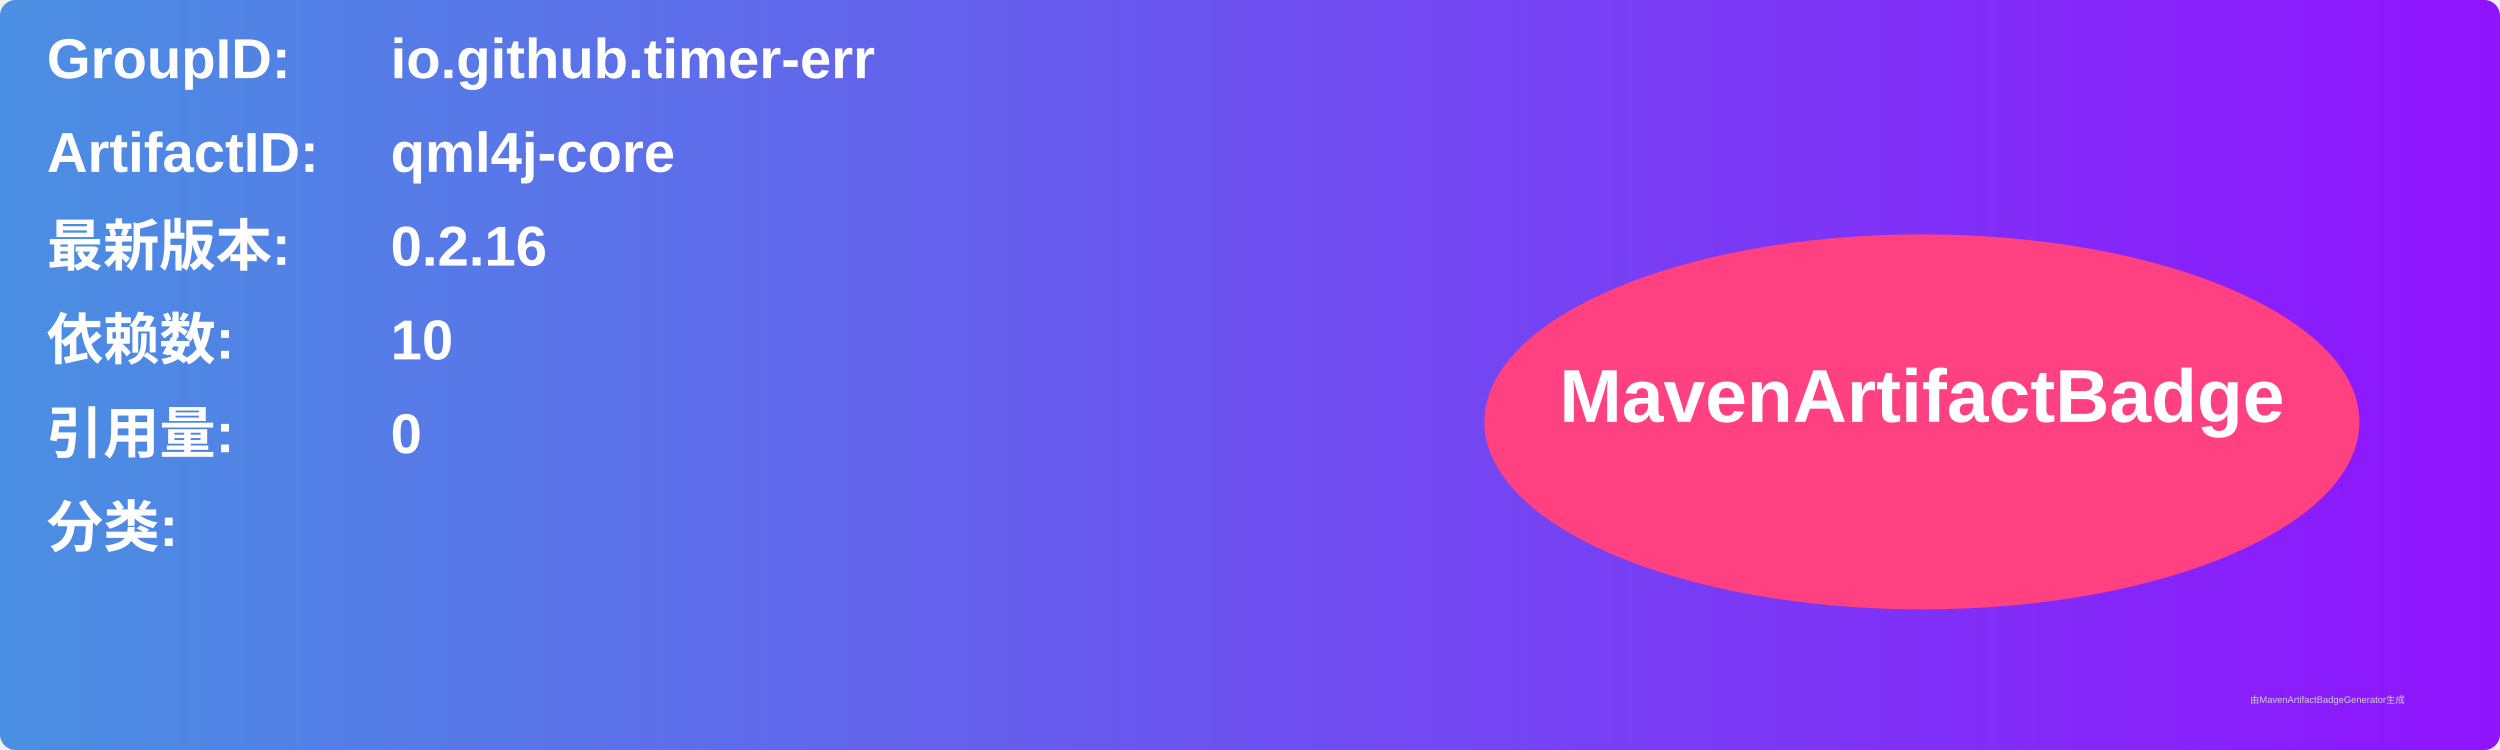
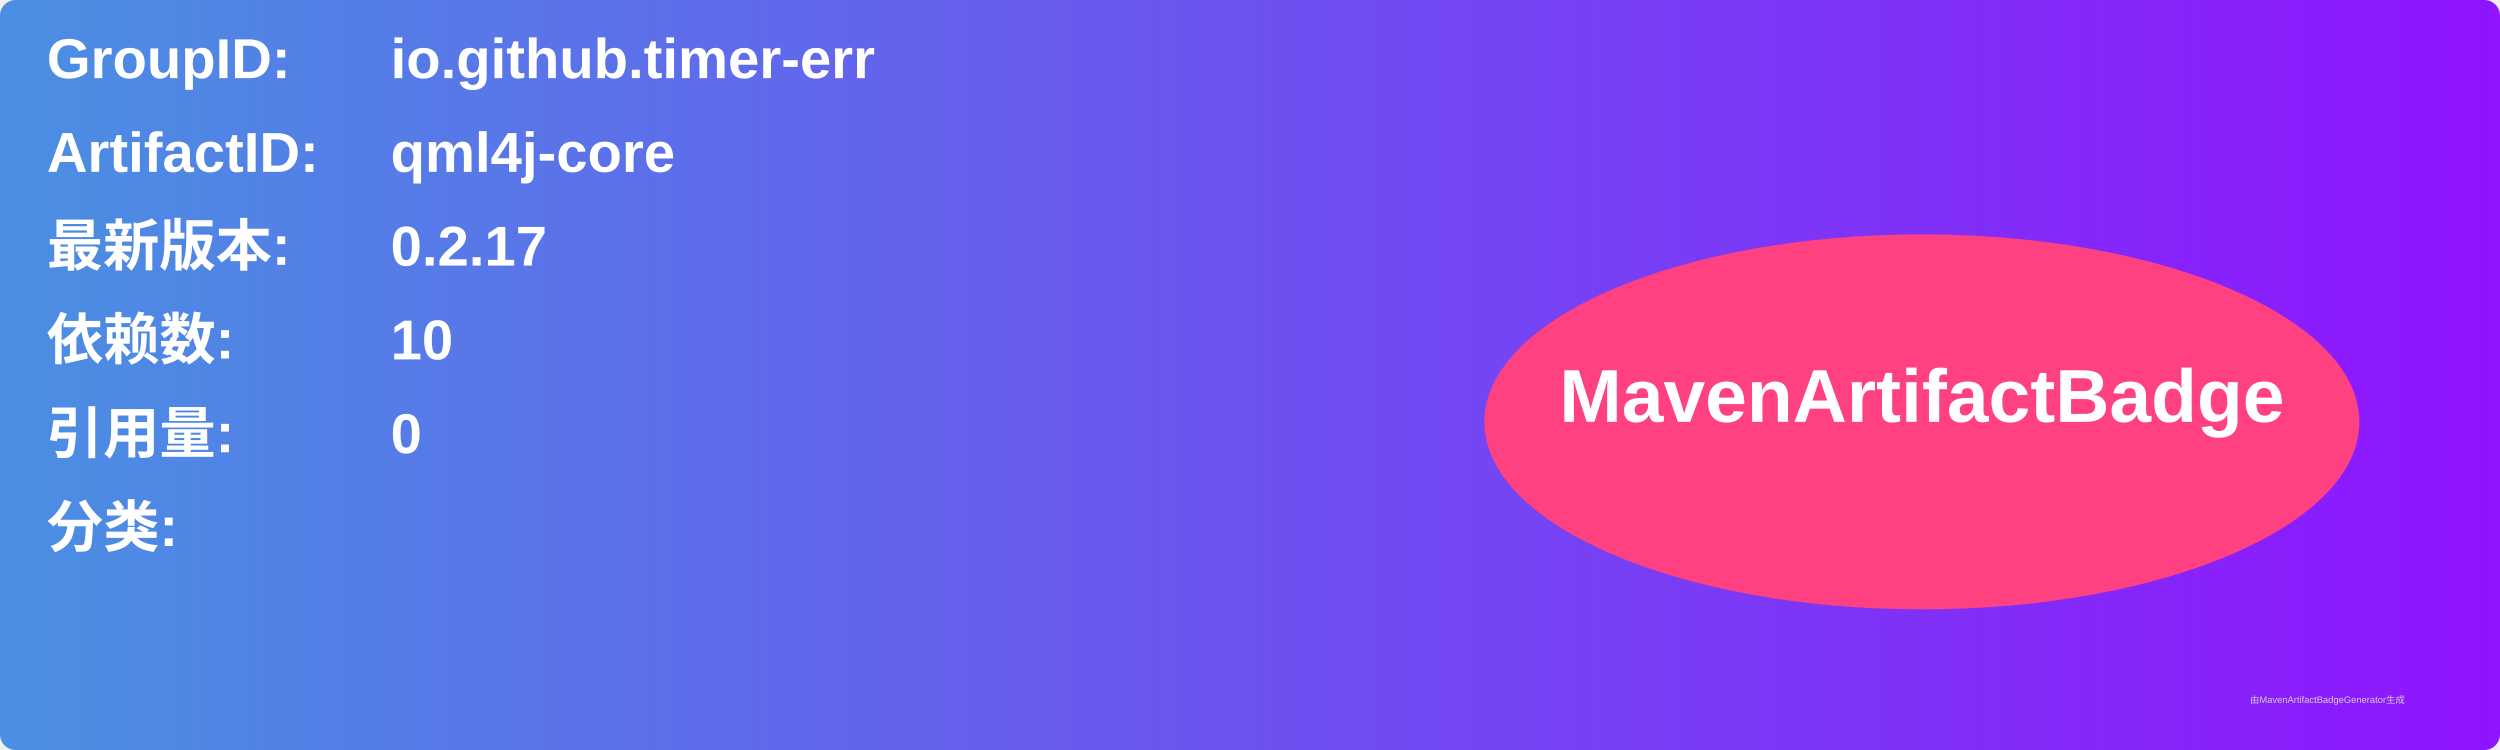
<svg xmlns="http://www.w3.org/2000/svg" width="800" height="240" viewBox="0 0 800 240">
  <linearGradient id="grad" x1="0%" y1="0%" x2="100%" y2="0%">
    <stop offset="0%" stop-color="#4a90e2" />
    <stop offset="100%" stop-color="#9013fe" />
  </linearGradient>
  <rect width="100%" height="100%" rx="5" ry="5" fill="url(#grad)" />
  <g transform="translate(15, 15)">
    <text x="0" y="10" font-family="Arial" font-size="18" fill="white" font-weight="bold" width="260">GroupID:</text>
    <text x="110" y="10" font-family="Arial" font-size="18" fill="white" font-weight="bold" width="460">io.github.timer-err</text>
    <text x="0" y="40" font-family="Arial" font-size="18" fill="white" font-weight="bold" width="260">ArtifactID:</text>
    <text x="110" y="40" font-family="Arial" font-size="18" fill="white" font-weight="bold" width="460">qml4j-core</text>
    <text x="0" y="70" font-family="Arial" font-size="18" fill="white" font-weight="bold">最新版本:</text>
    <text x="110" y="70" font-family="Arial" font-size="18" fill="white" font-weight="bold">
-       <tspan font-weight="bold">0.2.16</tspan>
+       <tspan font-weight="bold">0.2.17</tspan>
    </text>
    <text x="0" y="100" font-family="Arial" font-size="18" fill="white" font-weight="bold">依赖数: </text>
    <text x="110" y="100" font-family="Arial" font-size="18" fill="white">
      <tspan font-weight="bold">10</tspan>
    </text>
    <text x="0" y="130" font-family="Arial" font-size="18" fill="white" font-weight="bold">引用量: </text>
    <text x="110" y="130" font-family="Arial" font-size="18" fill="white">
      <tspan font-weight="bold">0</tspan>
    </text>
    <text x="0" y="160" font-family="Arial" font-size="18" fill="white" font-weight="bold">分类:</text>
    <text x="10" y="190" font-family="Arial" font-size="10" fill="white">
      <tspan font-weight="bold" />
    </text>
    <ellipse cx="600" cy="120" rx="140" ry="60" fill="#ff4081" />
    <text x="600" y="120" text-anchor="middle" font-family="Arial" font-size="24" fill="white" font-weight="bold">MavenArtifactBadge</text>
  </g>
  <text x="720" y="225" font-family="Arial" font-size="3" fill="#d0d0d0">由MavenArtifactBadgeGenerator生成</text>
</svg>
